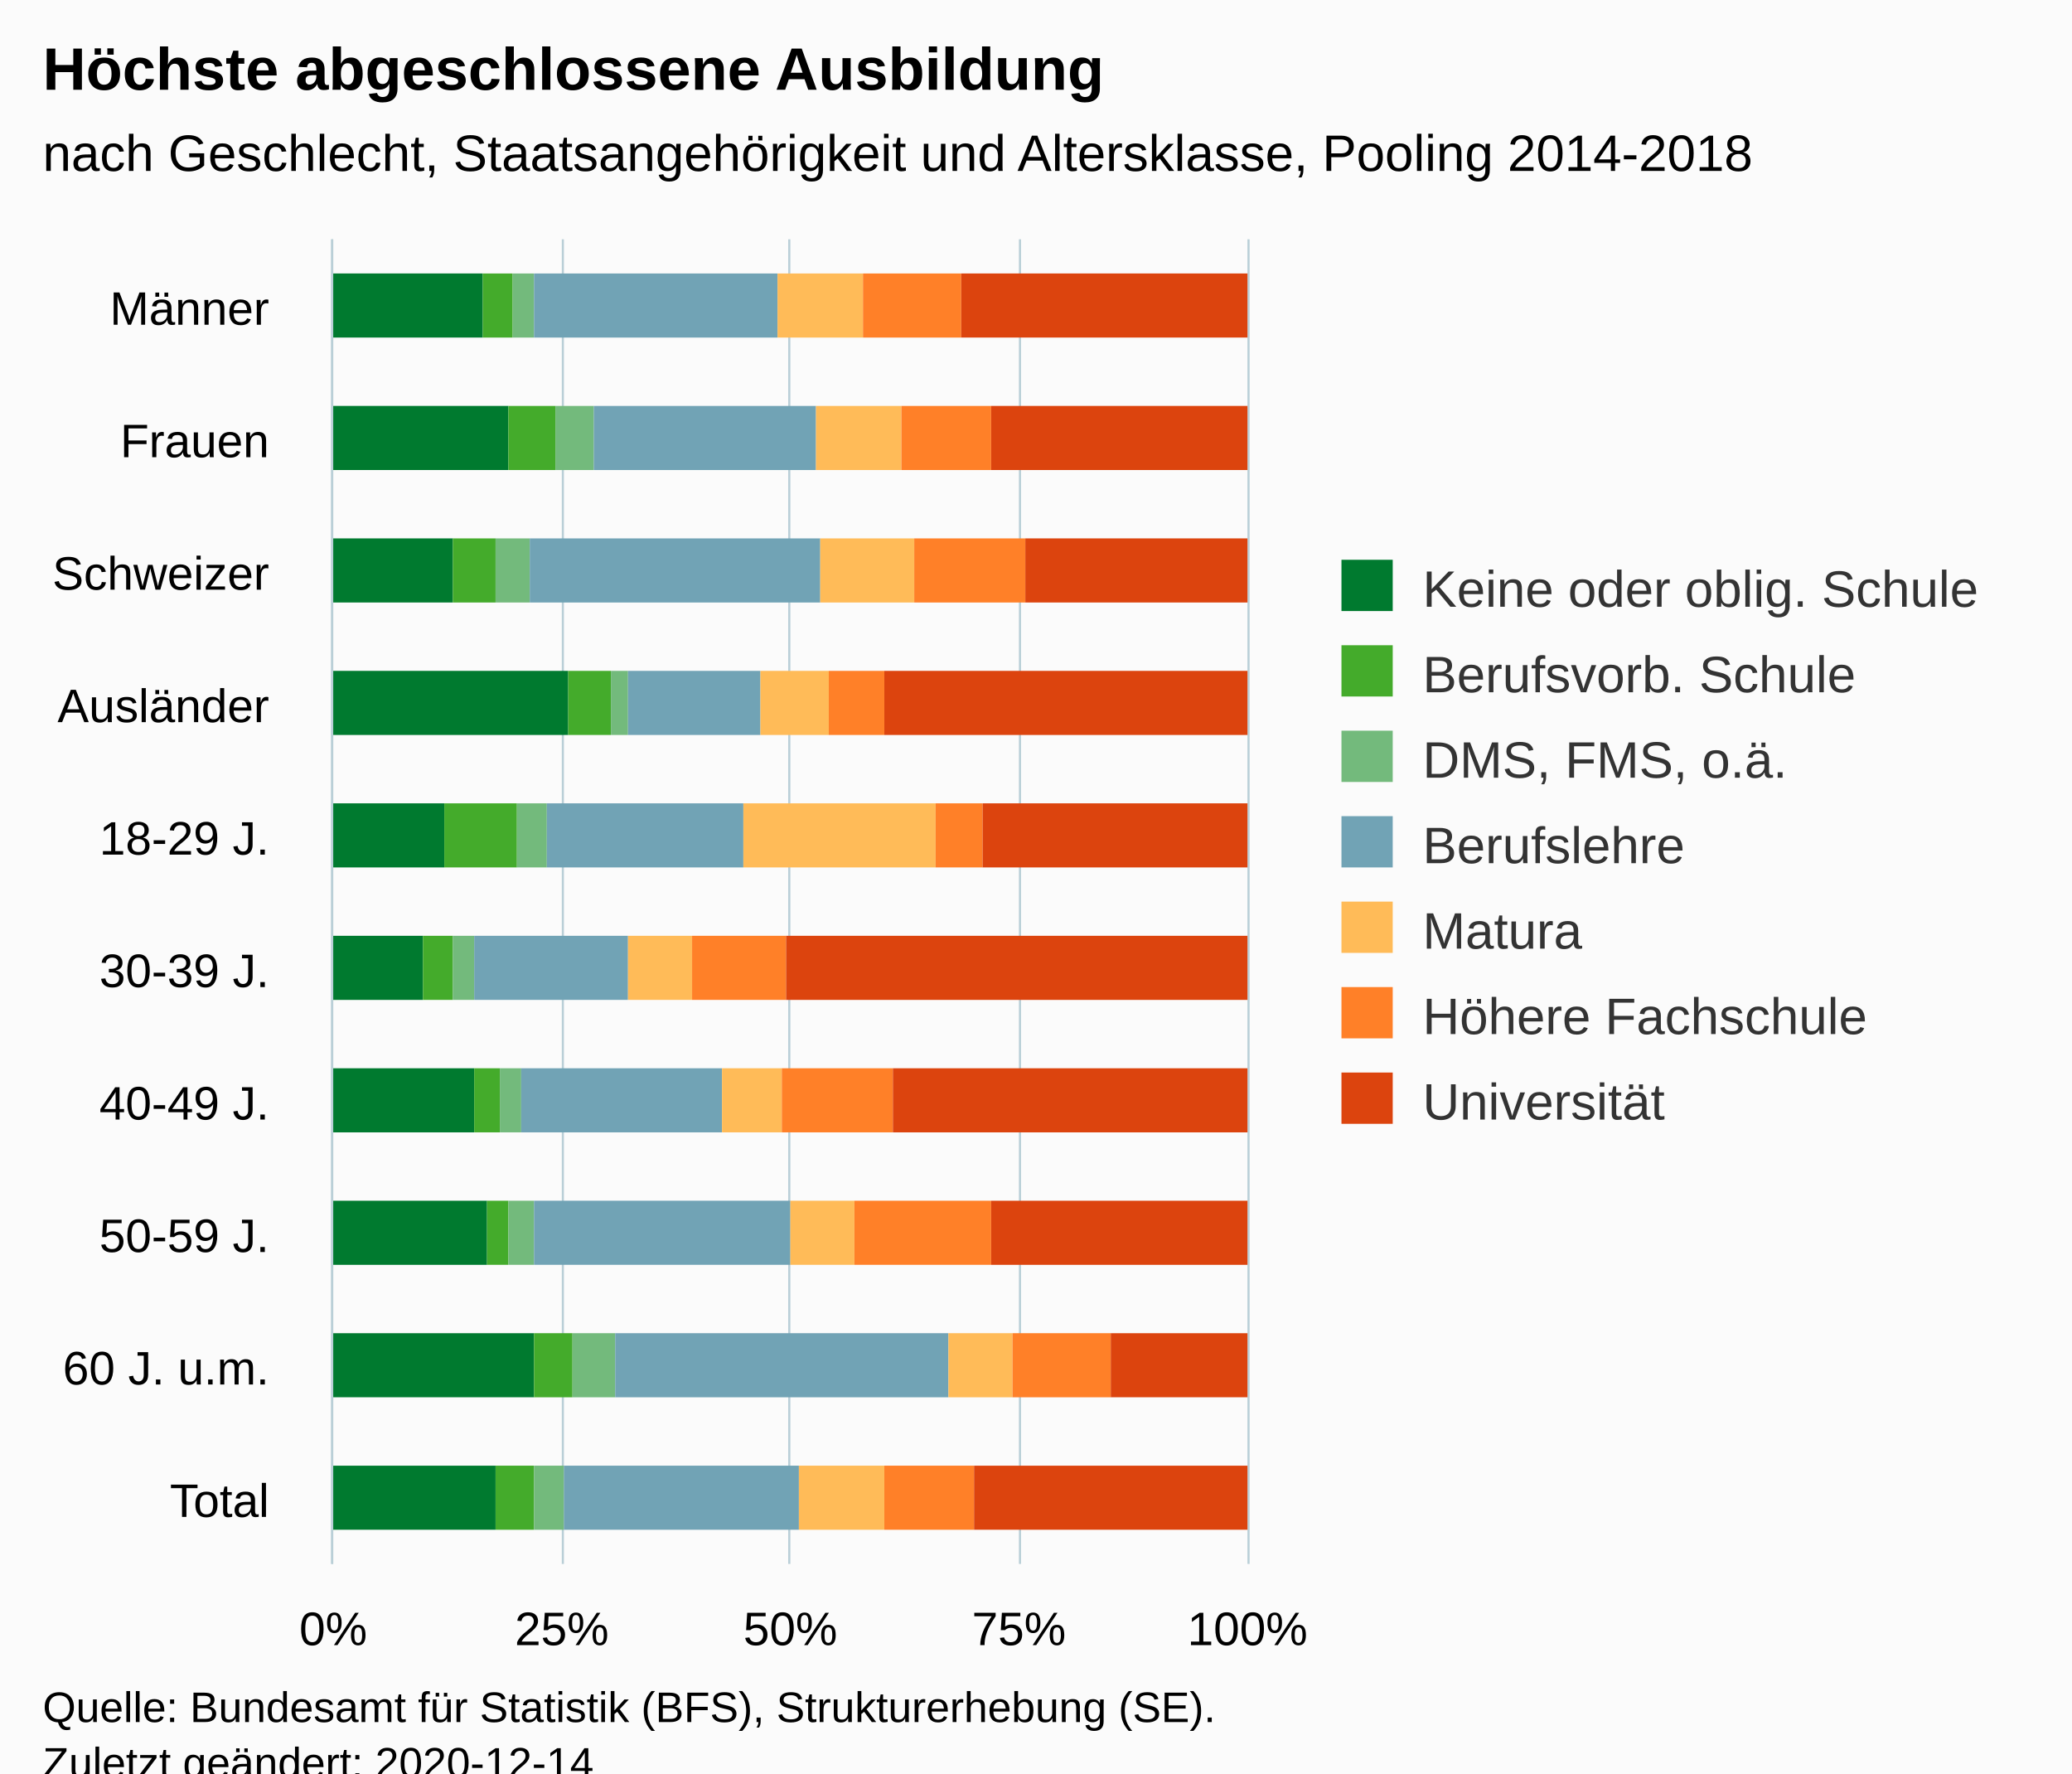
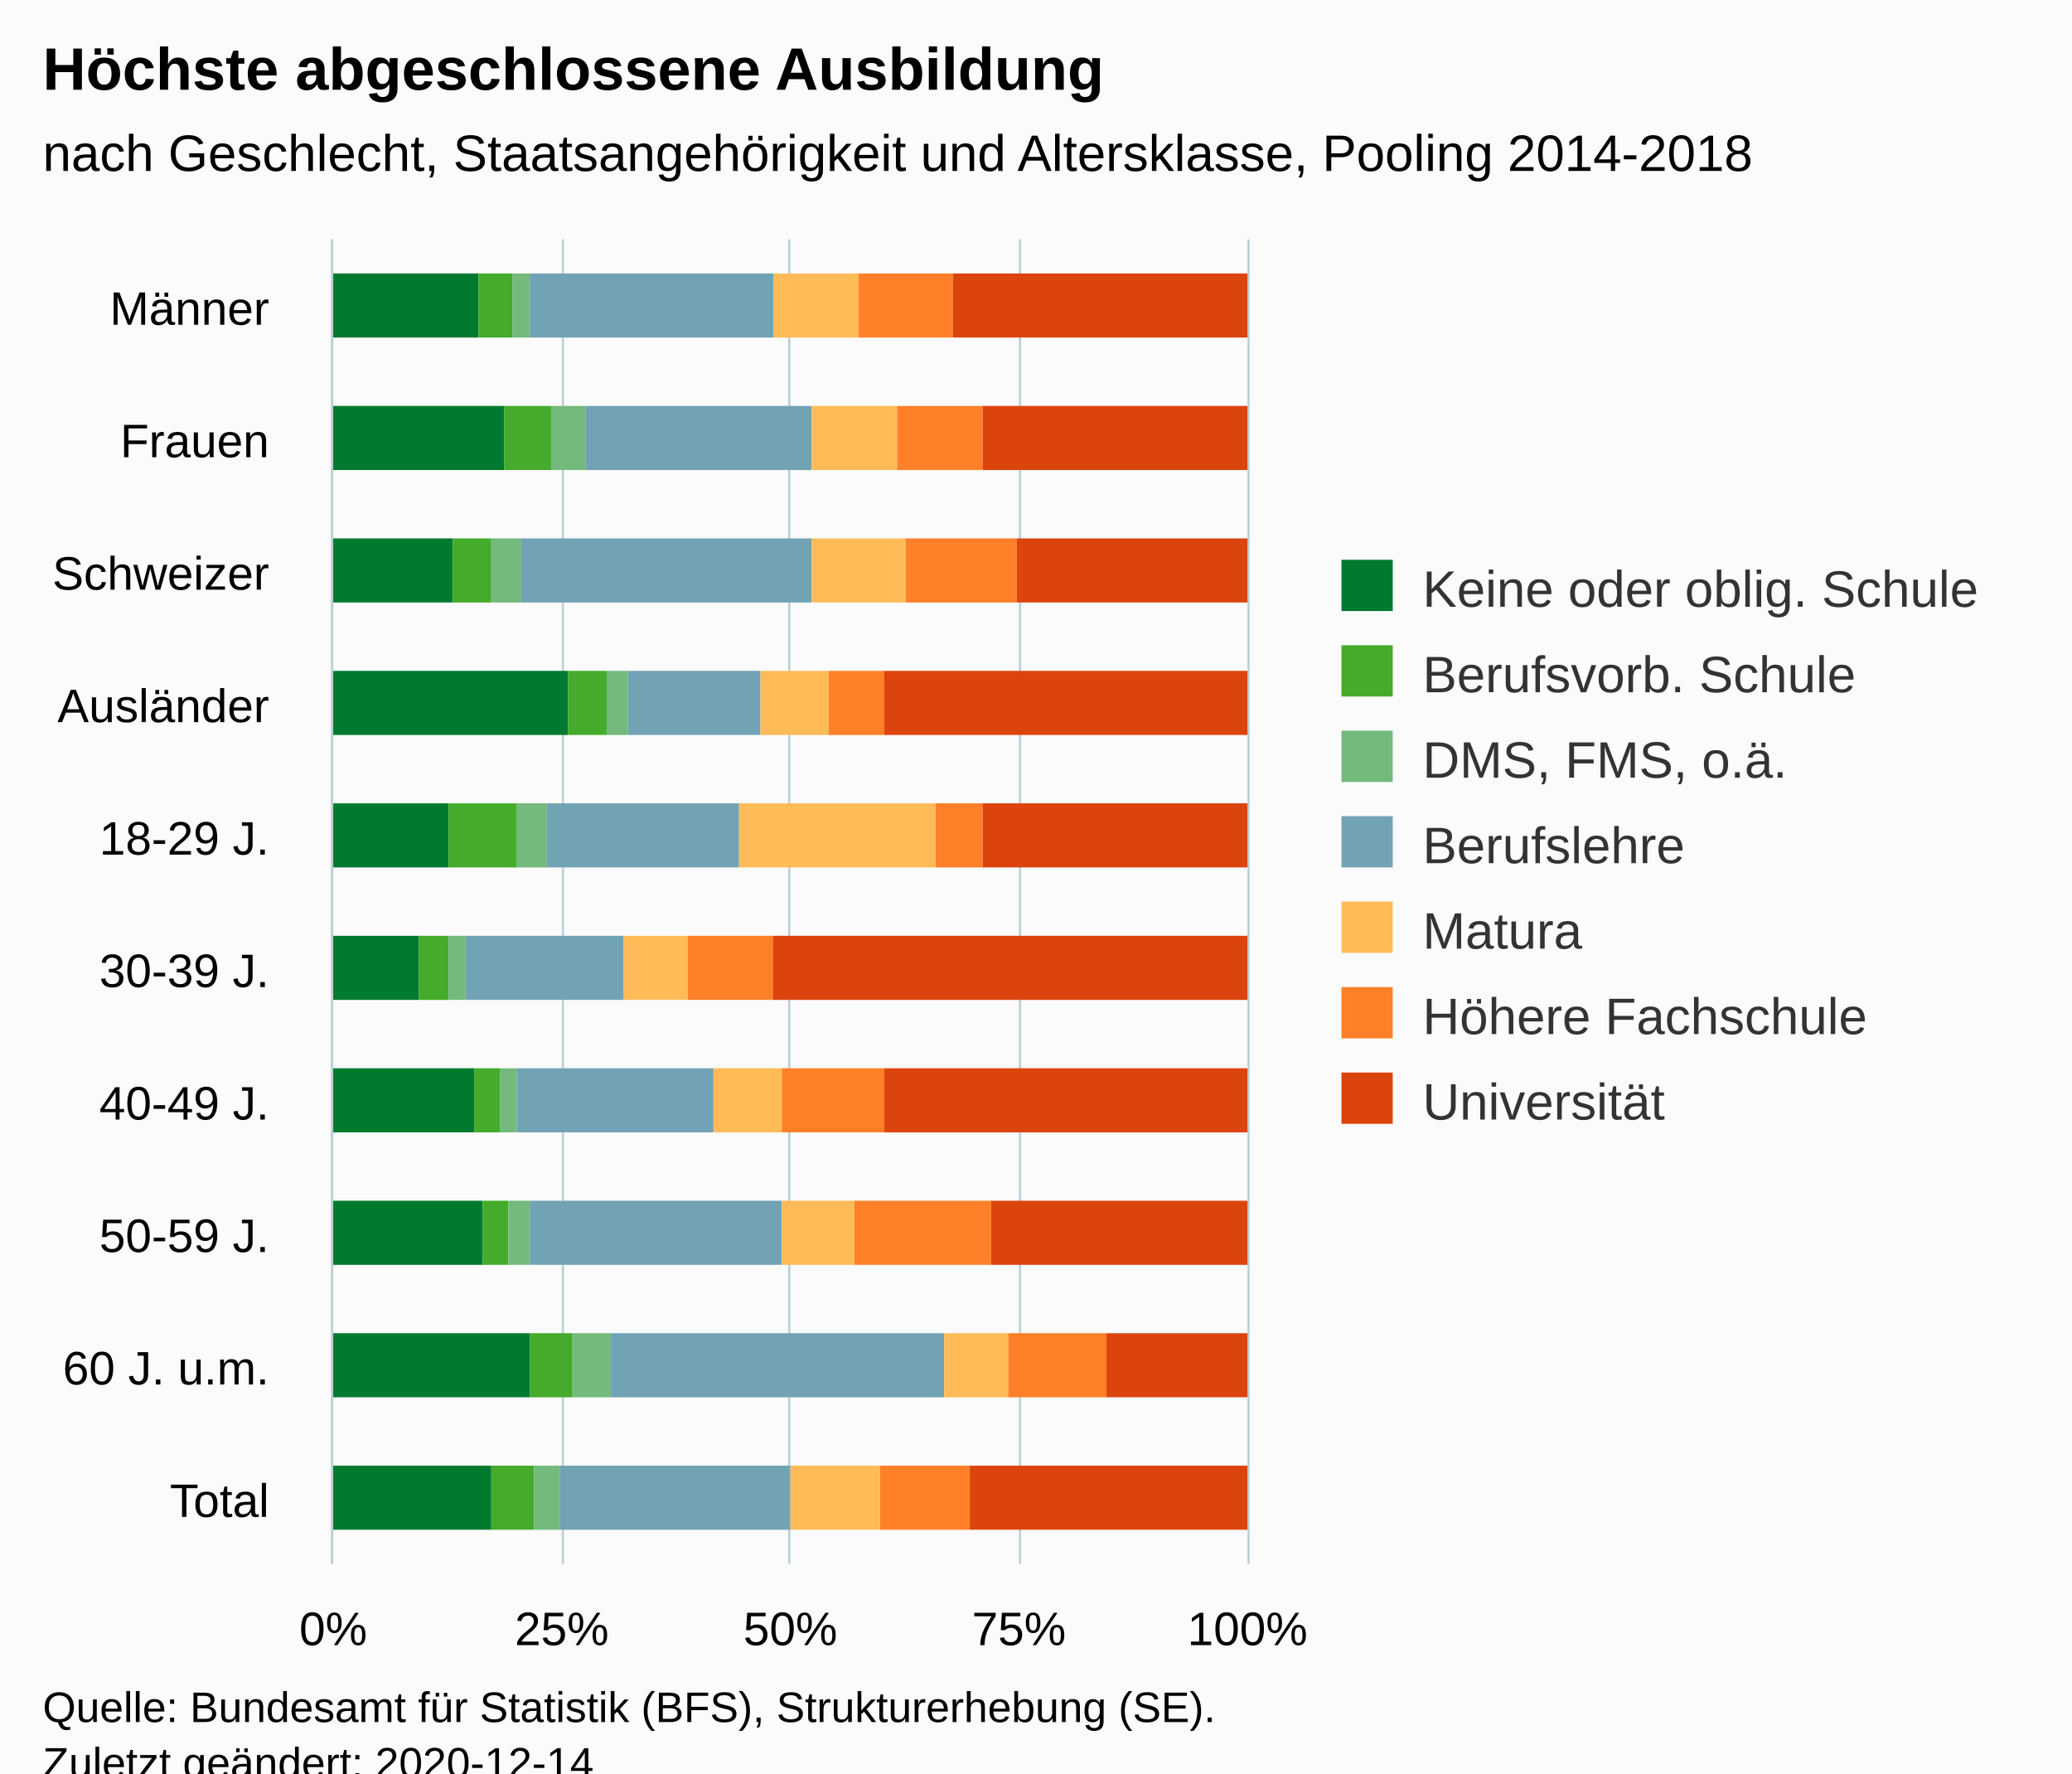
<svg xmlns="http://www.w3.org/2000/svg" version="1.1" class="highcharts-root" style="font-family:Arial;font-size:12px;" viewBox="0 0 485 415">
  <defs>
-     <clipPath id="highcharts-b4w81z2-76-">
+     <clipPath id="highcharts-pj8aj9w-77-">
      <rect x="0" y="0" width="310" height="214" fill="none" />
    </clipPath>
-     <clipPath id="highcharts-b4w81z2-87-">
+     <clipPath id="highcharts-pj8aj9w-88-">
      <rect x="0" y="0" width="310" height="214" fill="none" />
+     </clipPath>
+     <clipPath id="highcharts-pj8aj9w-149-">
+       <rect x="78" y="56" width="214" height="310" fill="none" />
    </clipPath>
  </defs>
  <rect fill="#fbfbfb" class="highcharts-background" x="0" y="0" width="485" height="428" rx="0" ry="0" />
  <rect fill="none" class="highcharts-plot-background" x="78" y="56" width="214" height="310" />
  <g class="highcharts-pane-group" data-z-index="0" />
  <g class="highcharts-grid highcharts-xaxis-grid" data-z-index="1">
    <path fill="none" data-z-index="1" class="highcharts-grid-line" d="M 78 87.5 L 292 87.5" opacity="1" />
    <path fill="none" data-z-index="1" class="highcharts-grid-line" d="M 78 118.5 L 292 118.5" opacity="1" />
    <path fill="none" data-z-index="1" class="highcharts-grid-line" d="M 78 149.5 L 292 149.5" opacity="1" />
    <path fill="none" data-z-index="1" class="highcharts-grid-line" d="M 78 180.5 L 292 180.5" opacity="1" />
    <path fill="none" data-z-index="1" class="highcharts-grid-line" d="M 78 211.5 L 292 211.5" opacity="1" />
    <path fill="none" data-z-index="1" class="highcharts-grid-line" d="M 78 242.5 L 292 242.5" opacity="1" />
    <path fill="none" data-z-index="1" class="highcharts-grid-line" d="M 78 273.5 L 292 273.5" opacity="1" />
    <path fill="none" data-z-index="1" class="highcharts-grid-line" d="M 78 304.5 L 292 304.5" opacity="1" />
    <path fill="none" data-z-index="1" class="highcharts-grid-line" d="M 78 335.5 L 292 335.5" opacity="1" />
    <path fill="none" data-z-index="1" class="highcharts-grid-line" d="M 78 366.5 L 292 366.5" opacity="1" />
    <path fill="none" data-z-index="1" class="highcharts-grid-line" d="M 78 56.5 L 292 56.5" opacity="1" />
  </g>
  <g class="highcharts-grid highcharts-yaxis-grid" data-z-index="1">
    <path fill="none" stroke="#B9CFD7" stroke-width="0.5" data-z-index="1" class="highcharts-grid-line" d="M 77.75 56 L 77.75 366" opacity="1" />
    <path fill="none" stroke="#B9CFD7" stroke-width="0.5" data-z-index="1" class="highcharts-grid-line" d="M 131.75 56 L 131.75 366" opacity="1" />
    <path fill="none" stroke="#B9CFD7" stroke-width="0.5" data-z-index="1" class="highcharts-grid-line" d="M 184.75 56 L 184.75 366" opacity="1" />
    <path fill="none" stroke="#B9CFD7" stroke-width="0.5" data-z-index="1" class="highcharts-grid-line" d="M 238.75 56 L 238.75 366" opacity="1" />
    <path fill="none" stroke="#B9CFD7" stroke-width="0.5" data-z-index="1" class="highcharts-grid-line" d="M 292.25 56 L 292.25 366" opacity="1" />
  </g>
  <rect fill="none" class="highcharts-plot-border" data-z-index="1" x="78" y="56" width="214" height="310" />
  <g class="highcharts-axis highcharts-xaxis" data-z-index="2">
    <path fill="none" class="highcharts-axis-line" stroke="#B9CFD7" stroke-width="0.5" data-z-index="7" d="M 77.75 56 L 77.75 366" />
  </g>
  <g class="highcharts-axis highcharts-yaxis" data-z-index="2">
    <path fill="none" class="highcharts-axis-line" data-z-index="7" d="M 78 366 L 292 366" />
  </g>
  <g class="highcharts-series-group" data-z-index="3">
-     <g class="highcharts-series highcharts-series-0 highcharts-column-series" data-z-index="0.1" opacity="1" transform="translate(292,366) rotate(90) scale(-1,1) scale(1 1)" clip-path="url(#highcharts-b4w81z2-87-)">
-       <rect x="287" y="179" width="15" height="36" fill="#007a2f" opacity="1" class="highcharts-point" />
-       <rect x="256" y="173" width="15" height="42" fill="#007a2f" opacity="1" class="highcharts-point" />
+     <g class="highcharts-series highcharts-series-0 highcharts-column-series" data-z-index="0.1" opacity="1" transform="translate(292,366) rotate(90) scale(-1,1) scale(1 1)" clip-path="url(#highcharts-pj8aj9w-88-)">
+       <rect x="287" y="180" width="15" height="35" fill="#007a2f" opacity="1" class="highcharts-point" />
+       <rect x="256" y="174" width="15" height="41" fill="#007a2f" opacity="1" class="highcharts-point" />
      <rect x="225" y="186" width="15" height="29" fill="#007a2f" opacity="1" class="highcharts-point" />
      <rect x="194" y="159" width="15" height="56" fill="#007a2f" opacity="1" class="highcharts-point" />
-       <rect x="163" y="188" width="15" height="27" fill="#007a2f" opacity="1" class="highcharts-point" />
-       <rect x="132" y="193" width="15" height="22" fill="#007a2f" opacity="1" class="highcharts-point" />
+       <rect x="163" y="187" width="15" height="28" fill="#007a2f" opacity="1" class="highcharts-point" />
+       <rect x="132" y="194" width="15" height="21" fill="#007a2f" opacity="1" class="highcharts-point" />
      <rect x="101" y="181" width="15" height="34" fill="#007a2f" opacity="1" class="highcharts-point" />
-       <rect x="70" y="178" width="15" height="37" fill="#007a2f" opacity="1" class="highcharts-point" />
-       <rect x="39" y="167" width="15" height="48" fill="#007a2f" opacity="1" class="highcharts-point" />
-       <rect x="8" y="176" width="15" height="39" fill="#007a2f" opacity="1" class="highcharts-point" />
+       <rect x="70" y="179" width="15" height="36" fill="#007a2f" opacity="1" class="highcharts-point" />
+       <rect x="39" y="168" width="15" height="47" fill="#007a2f" opacity="1" class="highcharts-point" />
+       <rect x="8" y="177" width="15" height="38" fill="#007a2f" opacity="1" class="highcharts-point" />
    </g>
    <g class="highcharts-markers highcharts-series-0 highcharts-column-series" data-z-index="0.1" opacity="1" transform="translate(292,366) rotate(90) scale(-1,1) scale(1 1)" clip-path="none" />
-     <g class="highcharts-series highcharts-series-1 highcharts-column-series" data-z-index="0.1" opacity="1" transform="translate(292,366) rotate(90) scale(-1,1) scale(1 1)" clip-path="url(#highcharts-b4w81z2-87-)">
-       <rect x="287" y="172" width="15" height="7" fill="#44ab2b" opacity="1" class="highcharts-point" />
-       <rect x="256" y="162" width="15" height="11" fill="#44ab2b" opacity="1" class="highcharts-point" />
-       <rect x="225" y="176" width="15" height="10" fill="#44ab2b" opacity="1" class="highcharts-point" />
-       <rect x="194" y="149" width="15" height="10" fill="#44ab2b" opacity="1" class="highcharts-point" />
-       <rect x="163" y="171" width="15" height="17" fill="#44ab2b" opacity="1" class="highcharts-point" />
-       <rect x="132" y="186" width="15" height="7" fill="#44ab2b" opacity="1" class="highcharts-point" />
+     <g class="highcharts-series highcharts-series-1 highcharts-column-series" data-z-index="0.1" opacity="1" transform="translate(292,366) rotate(90) scale(-1,1) scale(1 1)" clip-path="url(#highcharts-pj8aj9w-88-)">
+       <rect x="287" y="172" width="15" height="8" fill="#44ab2b" opacity="1" class="highcharts-point" />
+       <rect x="256" y="163" width="15" height="11" fill="#44ab2b" opacity="1" class="highcharts-point" />
+       <rect x="225" y="177" width="15" height="9" fill="#44ab2b" opacity="1" class="highcharts-point" />
+       <rect x="194" y="150" width="15" height="9" fill="#44ab2b" opacity="1" class="highcharts-point" />
+       <rect x="163" y="171" width="15" height="16" fill="#44ab2b" opacity="1" class="highcharts-point" />
+       <rect x="132" y="187" width="15" height="7" fill="#44ab2b" opacity="1" class="highcharts-point" />
      <rect x="101" y="175" width="15" height="6" fill="#44ab2b" opacity="1" class="highcharts-point" />
-       <rect x="70" y="173" width="15" height="5" fill="#44ab2b" opacity="1" class="highcharts-point" />
-       <rect x="39" y="158" width="15" height="9" fill="#44ab2b" opacity="1" class="highcharts-point" />
-       <rect x="8" y="167" width="15" height="9" fill="#44ab2b" opacity="1" class="highcharts-point" />
+       <rect x="70" y="173" width="15" height="6" fill="#44ab2b" opacity="1" class="highcharts-point" />
+       <rect x="39" y="158" width="15" height="10" fill="#44ab2b" opacity="1" class="highcharts-point" />
+       <rect x="8" y="167" width="15" height="10" fill="#44ab2b" opacity="1" class="highcharts-point" />
    </g>
    <g class="highcharts-markers highcharts-series-1 highcharts-column-series" data-z-index="0.1" opacity="1" transform="translate(292,366) rotate(90) scale(-1,1) scale(1 1)" clip-path="none" />
-     <g class="highcharts-series highcharts-series-2 highcharts-column-series" data-z-index="0.1" opacity="1" transform="translate(292,366) rotate(90) scale(-1,1) scale(1 1)" clip-path="url(#highcharts-b4w81z2-87-)">
-       <rect x="287" y="167" width="15" height="5" fill="#73ba7c" opacity="1" class="highcharts-point" />
-       <rect x="256" y="153" width="15" height="9" fill="#73ba7c" opacity="1" class="highcharts-point" />
-       <rect x="225" y="168" width="15" height="8" fill="#73ba7c" opacity="1" class="highcharts-point" />
-       <rect x="194" y="145" width="15" height="4" fill="#73ba7c" opacity="1" class="highcharts-point" />
+     <g class="highcharts-series highcharts-series-2 highcharts-column-series" data-z-index="0.1" opacity="1" transform="translate(292,366) rotate(90) scale(-1,1) scale(1 1)" clip-path="url(#highcharts-pj8aj9w-88-)">
+       <rect x="287" y="168" width="15" height="4" fill="#73ba7c" opacity="1" class="highcharts-point" />
+       <rect x="256" y="155" width="15" height="8" fill="#73ba7c" opacity="1" class="highcharts-point" />
+       <rect x="225" y="170" width="15" height="7" fill="#73ba7c" opacity="1" class="highcharts-point" />
+       <rect x="194" y="145" width="15" height="5" fill="#73ba7c" opacity="1" class="highcharts-point" />
      <rect x="163" y="164" width="15" height="7" fill="#73ba7c" opacity="1" class="highcharts-point" />
-       <rect x="132" y="181" width="15" height="5" fill="#73ba7c" opacity="1" class="highcharts-point" />
-       <rect x="101" y="170" width="15" height="5" fill="#73ba7c" opacity="1" class="highcharts-point" />
-       <rect x="70" y="167" width="15" height="6" fill="#73ba7c" opacity="1" class="highcharts-point" />
-       <rect x="39" y="148" width="15" height="10" fill="#73ba7c" opacity="1" class="highcharts-point" />
-       <rect x="8" y="160" width="15" height="7" fill="#73ba7c" opacity="1" class="highcharts-point" />
+       <rect x="132" y="183" width="15" height="4" fill="#73ba7c" opacity="1" class="highcharts-point" />
+       <rect x="101" y="171" width="15" height="4" fill="#73ba7c" opacity="1" class="highcharts-point" />
+       <rect x="70" y="168" width="15" height="5" fill="#73ba7c" opacity="1" class="highcharts-point" />
+       <rect x="39" y="149" width="15" height="9" fill="#73ba7c" opacity="1" class="highcharts-point" />
+       <rect x="8" y="161" width="15" height="6" fill="#73ba7c" opacity="1" class="highcharts-point" />
    </g>
    <g class="highcharts-markers highcharts-series-2 highcharts-column-series" data-z-index="0.1" opacity="1" transform="translate(292,366) rotate(90) scale(-1,1) scale(1 1)" clip-path="none" />
-     <g class="highcharts-series highcharts-series-3 highcharts-column-series" data-z-index="0.1" opacity="1" transform="translate(292,366) rotate(90) scale(-1,1) scale(1 1)" clip-path="url(#highcharts-b4w81z2-87-)">
-       <rect x="287" y="110" width="15" height="57" fill="#71a3b5" opacity="1" class="highcharts-point" />
-       <rect x="256" y="101" width="15" height="52" fill="#71a3b5" opacity="1" class="highcharts-point" />
-       <rect x="225" y="100" width="15" height="68" fill="#71a3b5" opacity="1" class="highcharts-point" />
+     <g class="highcharts-series highcharts-series-3 highcharts-column-series" data-z-index="0.1" opacity="1" transform="translate(292,366) rotate(90) scale(-1,1) scale(1 1)" clip-path="url(#highcharts-pj8aj9w-88-)">
+       <rect x="287" y="111" width="15" height="57" fill="#71a3b5" opacity="1" class="highcharts-point" />
+       <rect x="256" y="102" width="15" height="53" fill="#71a3b5" opacity="1" class="highcharts-point" />
+       <rect x="225" y="102" width="15" height="68" fill="#71a3b5" opacity="1" class="highcharts-point" />
      <rect x="194" y="114" width="15" height="31" fill="#71a3b5" opacity="1" class="highcharts-point" />
-       <rect x="163" y="118" width="15" height="46" fill="#71a3b5" opacity="1" class="highcharts-point" />
-       <rect x="132" y="145" width="15" height="36" fill="#71a3b5" opacity="1" class="highcharts-point" />
-       <rect x="101" y="123" width="15" height="47" fill="#71a3b5" opacity="1" class="highcharts-point" />
-       <rect x="70" y="107" width="15" height="60" fill="#71a3b5" opacity="1" class="highcharts-point" />
-       <rect x="39" y="70" width="15" height="78" fill="#71a3b5" opacity="1" class="highcharts-point" />
-       <rect x="8" y="105" width="15" height="55" fill="#71a3b5" opacity="1" class="highcharts-point" />
+       <rect x="163" y="119" width="15" height="45" fill="#71a3b5" opacity="1" class="highcharts-point" />
+       <rect x="132" y="146" width="15" height="37" fill="#71a3b5" opacity="1" class="highcharts-point" />
+       <rect x="101" y="125" width="15" height="46" fill="#71a3b5" opacity="1" class="highcharts-point" />
+       <rect x="70" y="109" width="15" height="59" fill="#71a3b5" opacity="1" class="highcharts-point" />
+       <rect x="39" y="71" width="15" height="78" fill="#71a3b5" opacity="1" class="highcharts-point" />
+       <rect x="8" y="107" width="15" height="54" fill="#71a3b5" opacity="1" class="highcharts-point" />
    </g>
    <g class="highcharts-markers highcharts-series-3 highcharts-column-series" data-z-index="0.1" opacity="1" transform="translate(292,366) rotate(90) scale(-1,1) scale(1 1)" clip-path="none" />
-     <g class="highcharts-series highcharts-series-4 highcharts-column-series" data-z-index="0.1" opacity="1" transform="translate(292,366) rotate(90) scale(-1,1) scale(1 1)" clip-path="url(#highcharts-b4w81z2-87-)">
-       <rect x="287" y="90" width="15" height="20" fill="#ffbb58" opacity="1" class="highcharts-point" />
-       <rect x="256" y="81" width="15" height="20" fill="#ffbb58" opacity="1" class="highcharts-point" />
-       <rect x="225" y="78" width="15" height="22" fill="#ffbb58" opacity="1" class="highcharts-point" />
+     <g class="highcharts-series highcharts-series-4 highcharts-column-series" data-z-index="0.1" opacity="1" transform="translate(292,366) rotate(90) scale(-1,1) scale(1 1)" clip-path="url(#highcharts-pj8aj9w-88-)">
+       <rect x="287" y="91" width="15" height="20" fill="#ffbb58" opacity="1" class="highcharts-point" />
+       <rect x="256" y="82" width="15" height="20" fill="#ffbb58" opacity="1" class="highcharts-point" />
+       <rect x="225" y="80" width="15" height="22" fill="#ffbb58" opacity="1" class="highcharts-point" />
      <rect x="194" y="98" width="15" height="16" fill="#ffbb58" opacity="1" class="highcharts-point" />
-       <rect x="163" y="73" width="15" height="45" fill="#ffbb58" opacity="1" class="highcharts-point" />
-       <rect x="132" y="130" width="15" height="15" fill="#ffbb58" opacity="1" class="highcharts-point" />
-       <rect x="101" y="109" width="15" height="14" fill="#ffbb58" opacity="1" class="highcharts-point" />
-       <rect x="70" y="92" width="15" height="15" fill="#ffbb58" opacity="1" class="highcharts-point" />
-       <rect x="39" y="55" width="15" height="15" fill="#ffbb58" opacity="1" class="highcharts-point" />
-       <rect x="8" y="85" width="15" height="20" fill="#ffbb58" opacity="1" class="highcharts-point" />
+       <rect x="163" y="73" width="15" height="46" fill="#ffbb58" opacity="1" class="highcharts-point" />
+       <rect x="132" y="131" width="15" height="15" fill="#ffbb58" opacity="1" class="highcharts-point" />
+       <rect x="101" y="109" width="15" height="16" fill="#ffbb58" opacity="1" class="highcharts-point" />
+       <rect x="70" y="92" width="15" height="17" fill="#ffbb58" opacity="1" class="highcharts-point" />
+       <rect x="39" y="56" width="15" height="15" fill="#ffbb58" opacity="1" class="highcharts-point" />
+       <rect x="8" y="86" width="15" height="21" fill="#ffbb58" opacity="1" class="highcharts-point" />
    </g>
    <g class="highcharts-markers highcharts-series-4 highcharts-column-series" data-z-index="0.1" opacity="1" transform="translate(292,366) rotate(90) scale(-1,1) scale(1 1)" clip-path="none" />
-     <g class="highcharts-series highcharts-series-5 highcharts-column-series" data-z-index="0.1" opacity="1" transform="translate(292,366) rotate(90) scale(-1,1) scale(1 1)" clip-path="url(#highcharts-b4w81z2-87-)">
-       <rect x="287" y="67" width="15" height="23" fill="#FF8028" opacity="1" class="highcharts-point" />
-       <rect x="256" y="60" width="15" height="21" fill="#FF8028" opacity="1" class="highcharts-point" />
-       <rect x="225" y="52" width="15" height="26" fill="#FF8028" opacity="1" class="highcharts-point" />
+     <g class="highcharts-series highcharts-series-5 highcharts-column-series" data-z-index="0.1" opacity="1" transform="translate(292,366) rotate(90) scale(-1,1) scale(1 1)" clip-path="url(#highcharts-pj8aj9w-88-)">
+       <rect x="287" y="69" width="15" height="22" fill="#FF8028" opacity="1" class="highcharts-point" />
+       <rect x="256" y="62" width="15" height="20" fill="#FF8028" opacity="1" class="highcharts-point" />
+       <rect x="225" y="54" width="15" height="26" fill="#FF8028" opacity="1" class="highcharts-point" />
      <rect x="194" y="85" width="15" height="13" fill="#FF8028" opacity="1" class="highcharts-point" />
      <rect x="163" y="62" width="15" height="11" fill="#FF8028" opacity="1" class="highcharts-point" />
-       <rect x="132" y="108" width="15" height="22" fill="#FF8028" opacity="1" class="highcharts-point" />
-       <rect x="101" y="83" width="15" height="26" fill="#FF8028" opacity="1" class="highcharts-point" />
+       <rect x="132" y="111" width="15" height="20" fill="#FF8028" opacity="1" class="highcharts-point" />
+       <rect x="101" y="85" width="15" height="24" fill="#FF8028" opacity="1" class="highcharts-point" />
      <rect x="70" y="60" width="15" height="32" fill="#FF8028" opacity="1" class="highcharts-point" />
-       <rect x="39" y="32" width="15" height="23" fill="#FF8028" opacity="1" class="highcharts-point" />
-       <rect x="8" y="64" width="15" height="21" fill="#FF8028" opacity="1" class="highcharts-point" />
+       <rect x="39" y="33" width="15" height="23" fill="#FF8028" opacity="1" class="highcharts-point" />
+       <rect x="8" y="65" width="15" height="21" fill="#FF8028" opacity="1" class="highcharts-point" />
    </g>
    <g class="highcharts-markers highcharts-series-5 highcharts-column-series" data-z-index="0.1" opacity="1" transform="translate(292,366) rotate(90) scale(-1,1) scale(1 1)" clip-path="none" />
-     <g class="highcharts-series highcharts-series-6 highcharts-column-series" data-z-index="0.1" opacity="1" transform="translate(292,366) rotate(90) scale(-1,1) scale(1 1)" clip-path="url(#highcharts-b4w81z2-87-)">
-       <rect x="287" y="0" width="15" height="67" fill="#DC440E" opacity="1" class="highcharts-point" />
-       <rect x="256" y="0" width="15" height="60" fill="#DC440E" opacity="1" class="highcharts-point" />
-       <rect x="225" y="0" width="15" height="52" fill="#DC440E" opacity="1" class="highcharts-point" />
+     <g class="highcharts-series highcharts-series-6 highcharts-column-series" data-z-index="0.1" opacity="1" transform="translate(292,366) rotate(90) scale(-1,1) scale(1 1)" clip-path="url(#highcharts-pj8aj9w-88-)">
+       <rect x="287" y="0" width="15" height="69" fill="#DC440E" opacity="1" class="highcharts-point" />
+       <rect x="256" y="0" width="15" height="62" fill="#DC440E" opacity="1" class="highcharts-point" />
+       <rect x="225" y="0" width="15" height="54" fill="#DC440E" opacity="1" class="highcharts-point" />
      <rect x="194" y="0" width="15" height="85" fill="#DC440E" opacity="1" class="highcharts-point" />
      <rect x="163" y="0" width="15" height="62" fill="#DC440E" opacity="1" class="highcharts-point" />
-       <rect x="132" y="0" width="15" height="108" fill="#DC440E" opacity="1" class="highcharts-point" />
-       <rect x="101" y="0" width="15" height="83" fill="#DC440E" opacity="1" class="highcharts-point" />
+       <rect x="132" y="0" width="15" height="111" fill="#DC440E" opacity="1" class="highcharts-point" />
+       <rect x="101" y="0" width="15" height="85" fill="#DC440E" opacity="1" class="highcharts-point" />
      <rect x="70" y="0" width="15" height="60" fill="#DC440E" opacity="1" class="highcharts-point" />
-       <rect x="39" y="0" width="15" height="32" fill="#DC440E" opacity="1" class="highcharts-point" />
-       <rect x="8" y="0" width="15" height="64" fill="#DC440E" opacity="1" class="highcharts-point" />
+       <rect x="39" y="0" width="15" height="33" fill="#DC440E" opacity="1" class="highcharts-point" />
+       <rect x="8" y="0" width="15" height="65" fill="#DC440E" opacity="1" class="highcharts-point" />
    </g>
    <g class="highcharts-markers highcharts-series-6 highcharts-column-series" data-z-index="0.1" opacity="1" transform="translate(292,366) rotate(90) scale(-1,1) scale(1 1)" clip-path="none" />
  </g>
  <text x="10" text-anchor="start" class="highcharts-title" data-z-index="4" style="color:#000000;font-size:14px;font-weight:bold;fill:#000000;" y="21">
    <tspan>Höchste abgeschlossene Ausbildung</tspan>
  </text>
  <text x="10" text-anchor="start" class="highcharts-subtitle" data-z-index="4" style="color:#000000;font-size:12px;fill:#000000;" y="40">
    <tspan>nach Geschlecht, Staatsangehörigkeit und Altersklasse, Pooling 2014-2018</tspan>
  </text>
  <text x="10" text-anchor="start" class="highcharts-caption" data-z-index="4" style="color:#666666;fill:#666666;" y="400" />
  <g class="highcharts-legend" data-z-index="7" transform="translate(304,124)">
    <rect fill="none" class="highcharts-legend-box" rx="0" ry="0" x="0" y="0" width="171" height="151" visibility="visible" />
    <g data-z-index="1">
      <g>
        <g class="highcharts-legend-item highcharts-column-series highcharts-color-undefined highcharts-series-0" data-z-index="1" transform="translate(8,3)">
          <text x="21" style="color:#333333;cursor:pointer;font-size:12px;font-weight:normal;fill:#333333;" text-anchor="start" data-z-index="2" y="15">
            <tspan>Keine oder oblig. Schule</tspan>
          </text>
          <rect x="2" y="4" width="12" height="12" fill="#007a2f" class="highcharts-point" data-z-index="3" />
        </g>
        <g class="highcharts-legend-item highcharts-column-series highcharts-color-undefined highcharts-series-1" data-z-index="1" transform="translate(8,23)">
          <text x="21" y="15" style="color:#333333;cursor:pointer;font-size:12px;font-weight:normal;fill:#333333;" text-anchor="start" data-z-index="2">
            <tspan>Berufsvorb. Schule</tspan>
          </text>
          <rect x="2" y="4" width="12" height="12" fill="#44ab2b" class="highcharts-point" data-z-index="3" />
        </g>
        <g class="highcharts-legend-item highcharts-column-series highcharts-color-undefined highcharts-series-2" data-z-index="1" transform="translate(8,43)">
          <text x="21" y="15" style="color:#333333;cursor:pointer;font-size:12px;font-weight:normal;fill:#333333;" text-anchor="start" data-z-index="2">
            <tspan>DMS, FMS, o.ä.</tspan>
          </text>
          <rect x="2" y="4" width="12" height="12" fill="#73ba7c" class="highcharts-point" data-z-index="3" />
        </g>
        <g class="highcharts-legend-item highcharts-column-series highcharts-color-undefined highcharts-series-3" data-z-index="1" transform="translate(8,63)">
          <text x="21" y="15" style="color:#333333;cursor:pointer;font-size:12px;font-weight:normal;fill:#333333;" text-anchor="start" data-z-index="2">
            <tspan>Berufslehre</tspan>
          </text>
          <rect x="2" y="4" width="12" height="12" fill="#71a3b5" class="highcharts-point" data-z-index="3" />
        </g>
        <g class="highcharts-legend-item highcharts-column-series highcharts-color-undefined highcharts-series-4" data-z-index="1" transform="translate(8,83)">
          <text x="21" y="15" style="color:#333333;cursor:pointer;font-size:12px;font-weight:normal;fill:#333333;" text-anchor="start" data-z-index="2">
            <tspan>Matura</tspan>
          </text>
          <rect x="2" y="4" width="12" height="12" fill="#ffbb58" class="highcharts-point" data-z-index="3" />
        </g>
        <g class="highcharts-legend-item highcharts-column-series highcharts-color-undefined highcharts-series-5" data-z-index="1" transform="translate(8,103)">
          <text x="21" y="15" style="color:#333333;cursor:pointer;font-size:12px;font-weight:normal;fill:#333333;" text-anchor="start" data-z-index="2">
            <tspan>Höhere Fachschule</tspan>
          </text>
          <rect x="2" y="4" width="12" height="12" fill="#FF8028" class="highcharts-point" data-z-index="3" />
        </g>
        <g class="highcharts-legend-item highcharts-column-series highcharts-color-undefined highcharts-series-6" data-z-index="1" transform="translate(8,123)">
          <text x="21" y="15" style="color:#333333;cursor:pointer;font-size:12px;font-weight:normal;fill:#333333;" text-anchor="start" data-z-index="2">
            <tspan>Universität</tspan>
          </text>
          <rect x="2" y="4" width="12" height="12" fill="#DC440E" class="highcharts-point" data-z-index="3" />
        </g>
      </g>
    </g>
  </g>
  <g class="highcharts-axis-labels highcharts-xaxis-labels" data-z-index="7">
    <text x="63" style="color:#000000;cursor:default;font-size:11px;white-space:nowrap;fill:#000000;" text-anchor="end" transform="translate(0,0)" y="76" opacity="1">
      <tspan>Männer</tspan>
    </text>
    <text x="63" style="color:#000000;cursor:default;font-size:11px;white-space:nowrap;fill:#000000;" text-anchor="end" transform="translate(0,0)" y="107" opacity="1">
      <tspan>Frauen</tspan>
    </text>
    <text x="63" style="color:#000000;cursor:default;font-size:11px;white-space:nowrap;fill:#000000;" text-anchor="end" transform="translate(0,0)" y="138" opacity="1">
      <tspan>Schweizer</tspan>
    </text>
    <text x="63" style="color:#000000;cursor:default;font-size:11px;white-space:nowrap;fill:#000000;" text-anchor="end" transform="translate(0,0)" y="169" opacity="1">
      <tspan>Ausländer</tspan>
    </text>
    <text x="63" style="color:#000000;cursor:default;font-size:11px;white-space:nowrap;fill:#000000;" text-anchor="end" transform="translate(0,0)" y="200" opacity="1">
      <tspan>18-29 J.</tspan>
    </text>
    <text x="63" style="color:#000000;cursor:default;font-size:11px;white-space:nowrap;fill:#000000;" text-anchor="end" transform="translate(0,0)" y="231" opacity="1">
      <tspan>30-39 J.</tspan>
    </text>
    <text x="63" style="color:#000000;cursor:default;font-size:11px;white-space:nowrap;fill:#000000;" text-anchor="end" transform="translate(0,0)" y="262" opacity="1">
      <tspan>40-49 J.</tspan>
    </text>
    <text x="63" style="color:#000000;cursor:default;font-size:11px;white-space:nowrap;fill:#000000;" text-anchor="end" transform="translate(0,0)" y="293" opacity="1">
      <tspan>50-59 J.</tspan>
    </text>
    <text x="63" style="color:#000000;cursor:default;font-size:11px;white-space:nowrap;fill:#000000;" text-anchor="end" transform="translate(0,0)" y="324" opacity="1">
      <tspan>60 J. u.m.</tspan>
    </text>
    <text x="63" style="color:#000000;cursor:default;font-size:11px;white-space:nowrap;fill:#000000;" text-anchor="end" transform="translate(0,0)" y="355" opacity="1">
      <tspan>Total</tspan>
    </text>
  </g>
  <g class="highcharts-axis-labels highcharts-yaxis-labels" data-z-index="7">
    <text x="78" style="color:#000000;cursor:default;font-size:11px;white-space:nowrap;fill:#000000;" text-anchor="middle" transform="translate(0,0)" y="385" opacity="1">0%</text>
    <text x="131.5" style="color:#000000;cursor:default;font-size:11px;white-space:nowrap;fill:#000000;" text-anchor="middle" transform="translate(0,0)" y="385" opacity="1">25%</text>
    <text x="185" style="color:#000000;cursor:default;font-size:11px;white-space:nowrap;fill:#000000;" text-anchor="middle" transform="translate(0,0)" y="385" opacity="1">50%</text>
    <text x="238.5" style="color:#000000;cursor:default;font-size:11px;white-space:nowrap;fill:#000000;" text-anchor="middle" transform="translate(0,0)" y="385" opacity="1">75%</text>
    <text x="292" style="color:#000000;cursor:default;font-size:11px;white-space:nowrap;fill:#000000;" text-anchor="middle" transform="translate(0,0)" y="385" opacity="1">100%</text>
  </g>
  <text x="10" class="highcharts-credits" text-anchor="start" data-z-index="8" style="cursor:default;color:#000000;font-size:10px;fill:#000000;" y="403">
    <tspan>Quelle: Bundesamt für Statistik (BFS), Strukturerhebung (SE).</tspan>
    <tspan x="10" dy="13">Zuletzt geändert: 2020-12-14</tspan>
  </text>
+   <g class="highcharts-control-points" data-z-index="99" clip-path="url(#highcharts-pj8aj9w-149-)" />
</svg>
